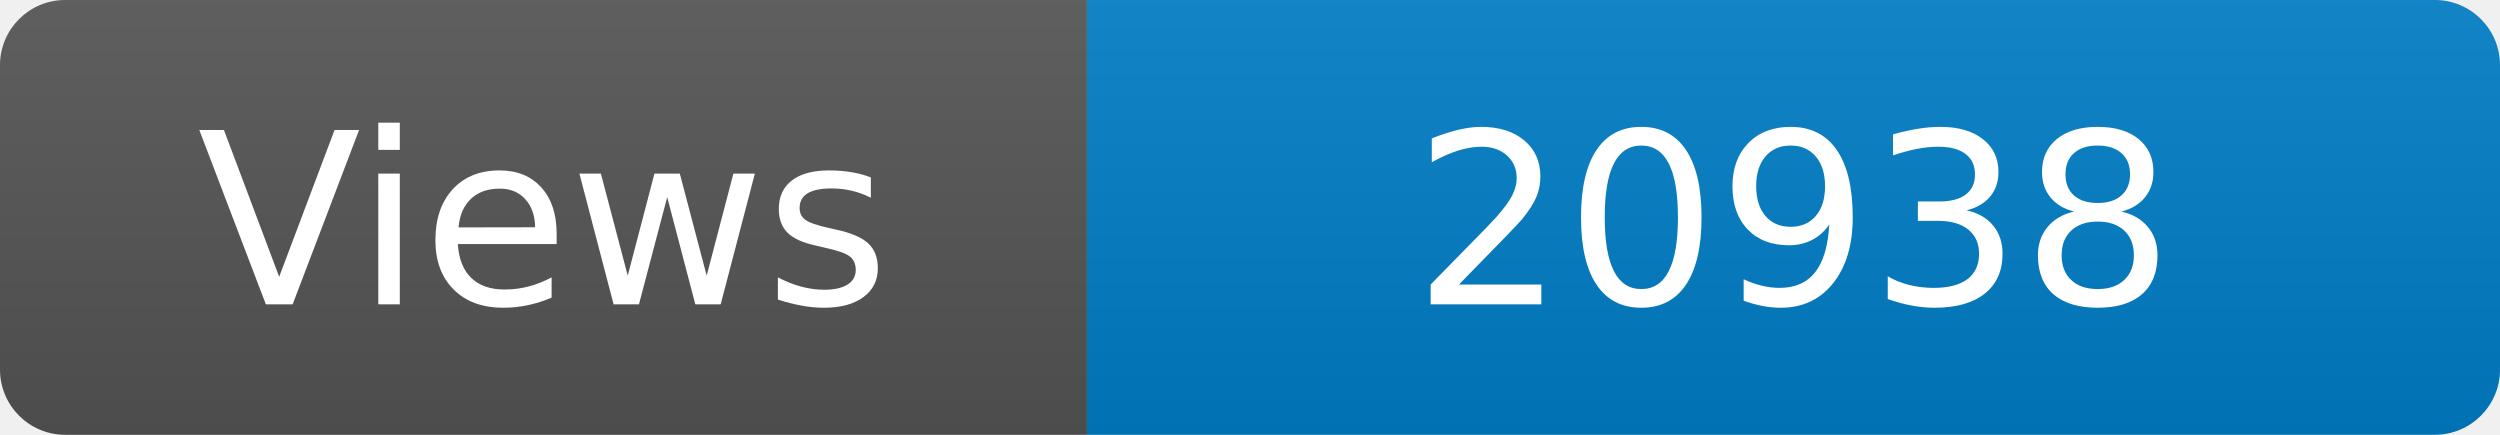
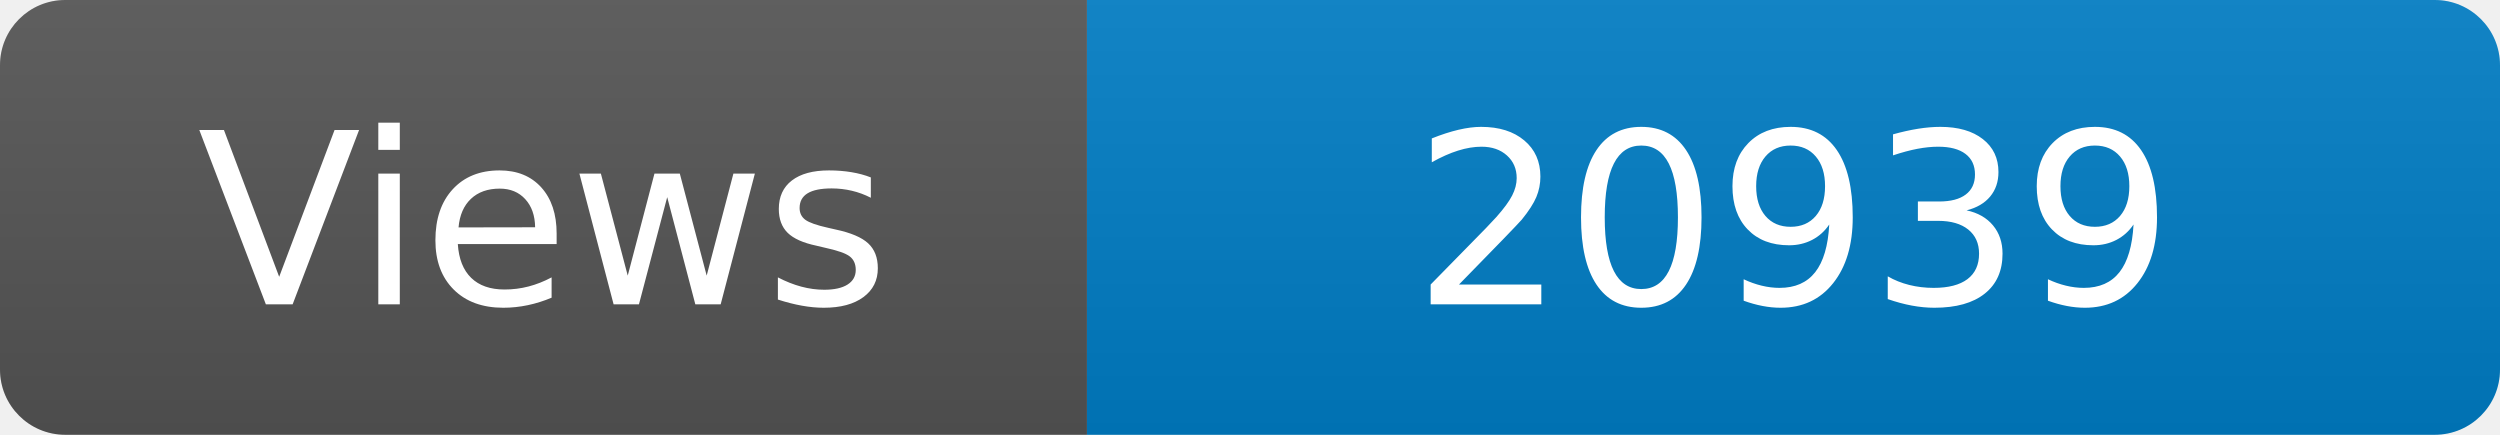
<svg xmlns="http://www.w3.org/2000/svg" width="115" height="20" role="img" aria-label="Maintained?: yes">
  <linearGradient id="s" x2="0" y2="100%">
    <stop offset="0" stop-color="#bbb" stop-opacity=".1" />
    <stop offset="1" stop-opacity=".1" />
  </linearGradient>
  <clipPath id="r">
    <rect width="115" height="20" rx="3" fill="#fff" />
  </clipPath>
  <g clip-path="url(#r)">
    <rect width="50" height="20" fill="#555" />
    <rect x="50" width="160" height="20" fill="#007ec6" />
    <rect width="115" height="20" fill="url(#s)" />
  </g>
  <g fill="#fff" text-anchor="middle" font-family="Verdana,Geneva,DejaVu Sans,sans-serif" font-size="110">
    <text x="250" y="140" transform="scale(.1)" fill="#fff">Views</text>
-     <text x="825" y="140" transform="scale(.1)" fill="#fff">20938</text>
+     <text x="825" y="140" transform="scale(.1)" fill="#fff">20939</text>
  </g>
</svg>
